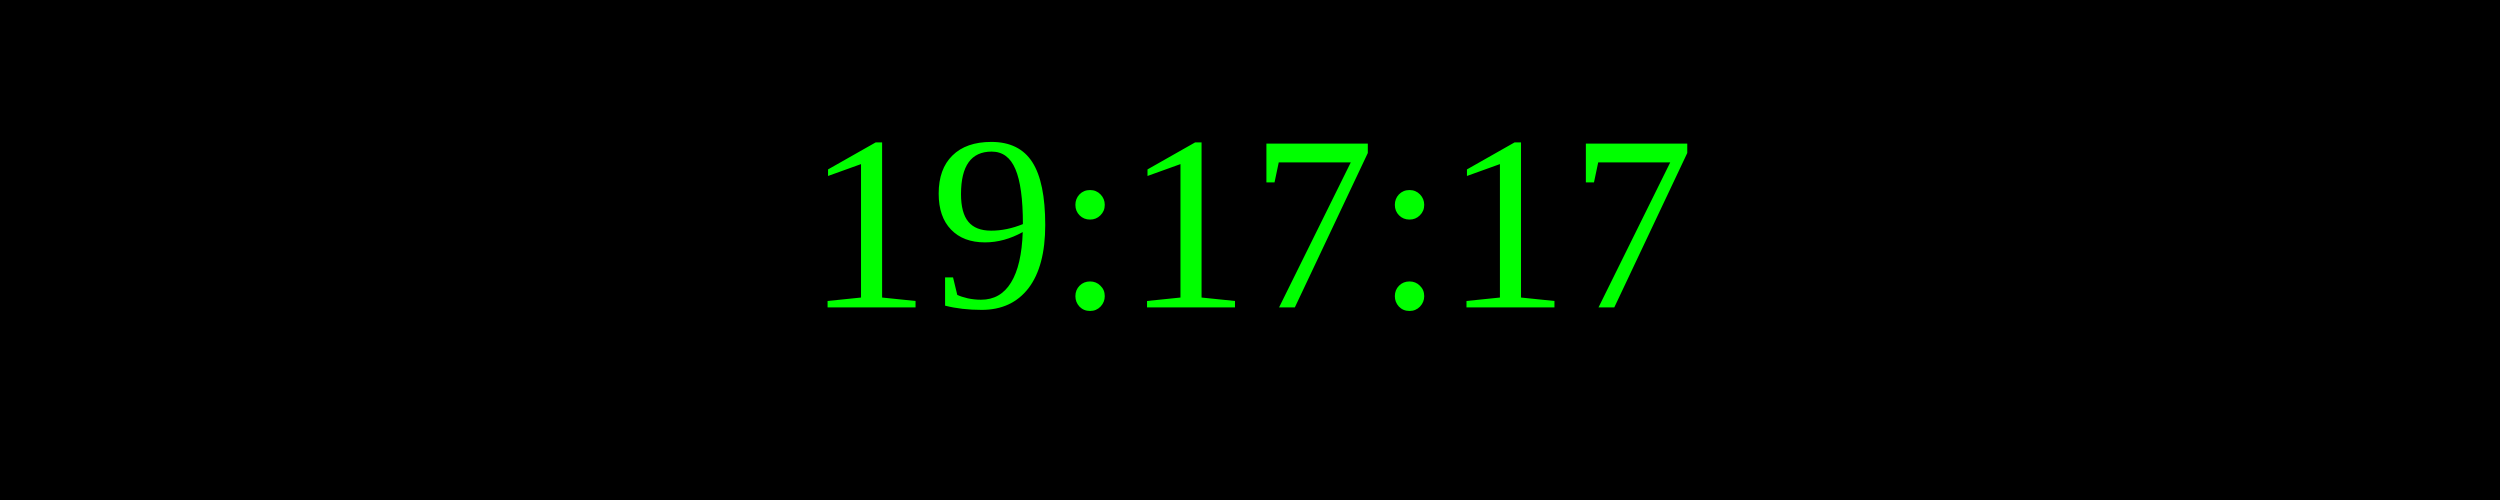
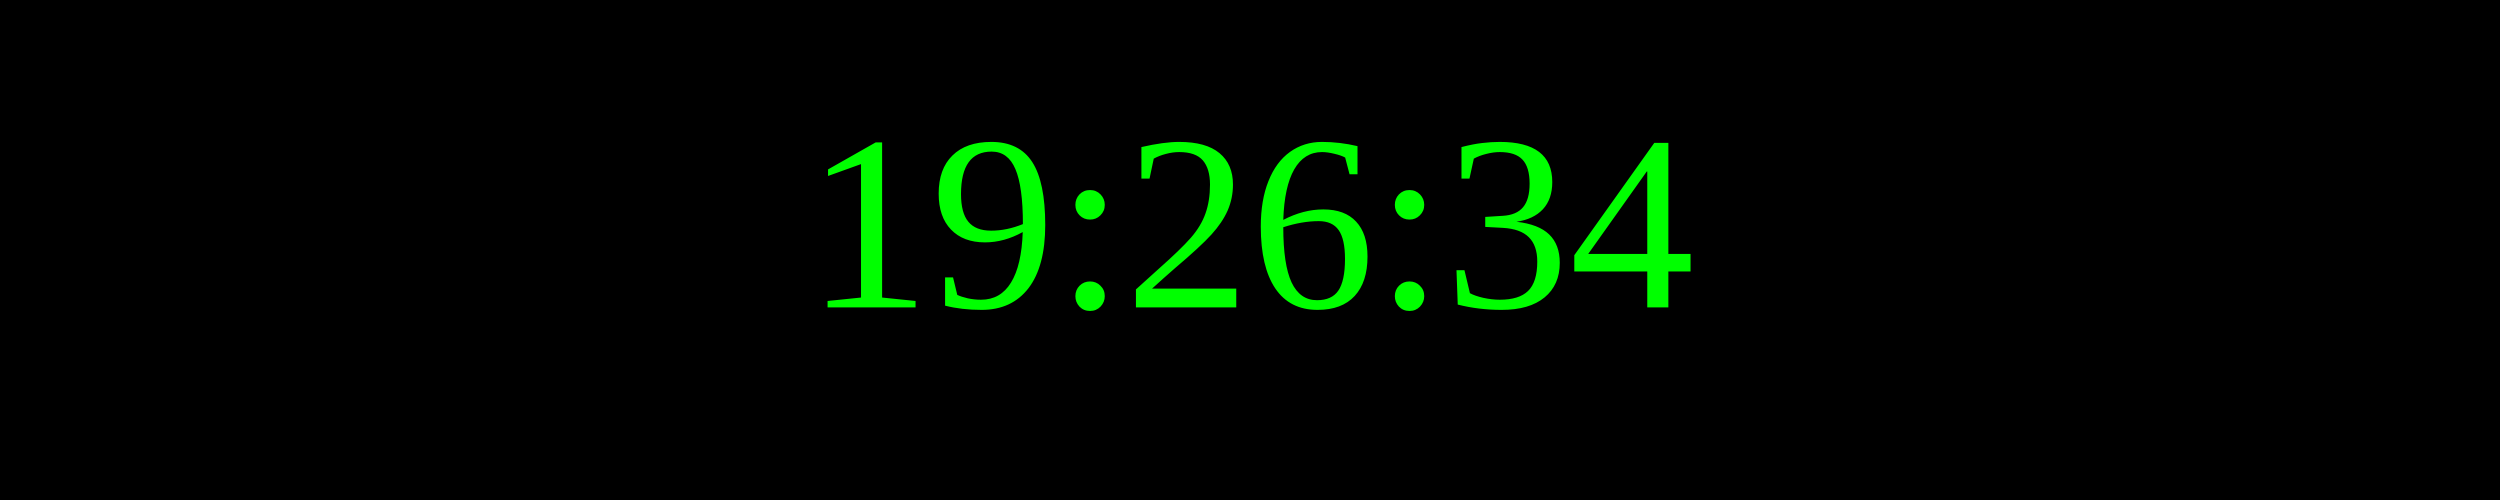
<svg xmlns="http://www.w3.org/2000/svg" width="250" height="50">
  <rect width="100%" height="100%" fill="black" />
  <text x="50%" y="50%" font-size="25" fill="lime" text-anchor="middle" dominant-baseline="middle">
- 19:17:17
+ 19:26:34
</text>
</svg>
